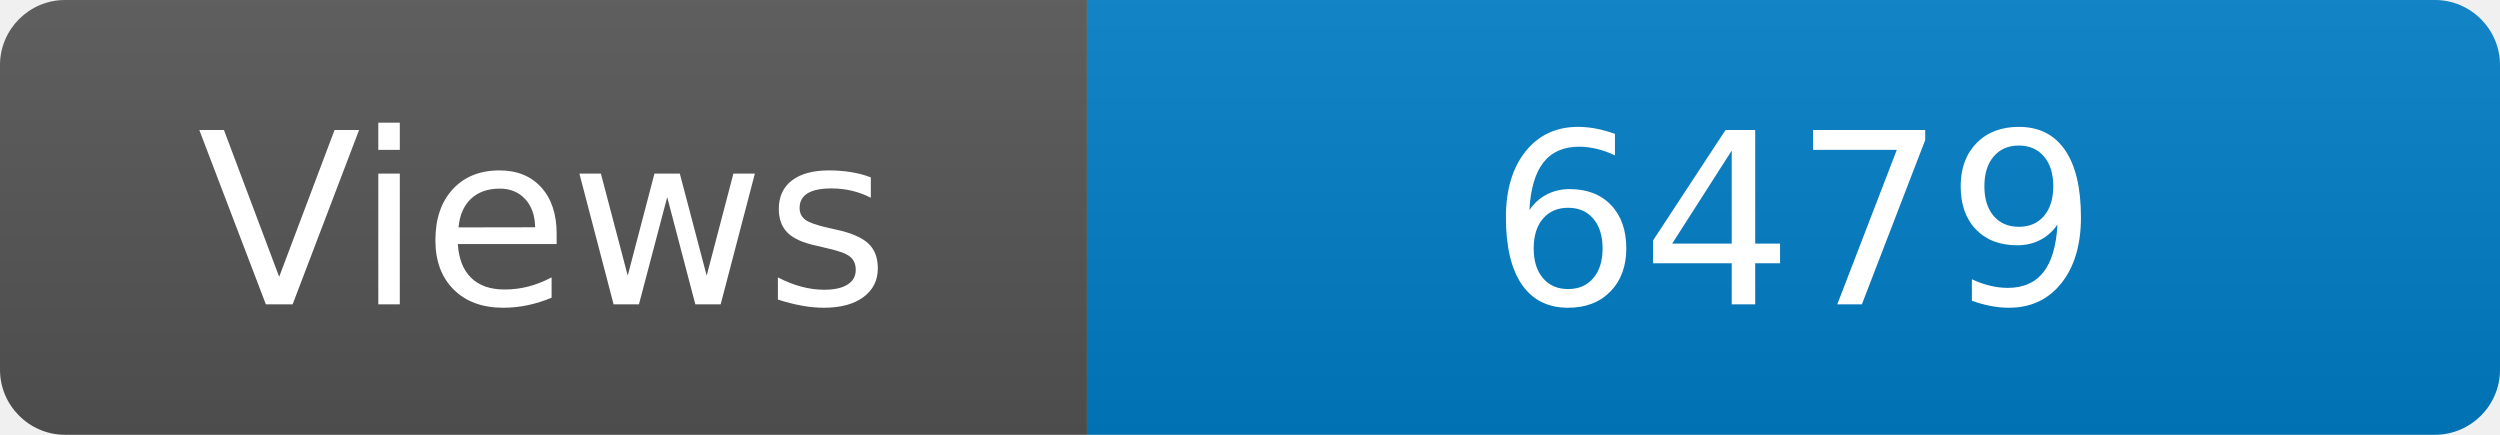
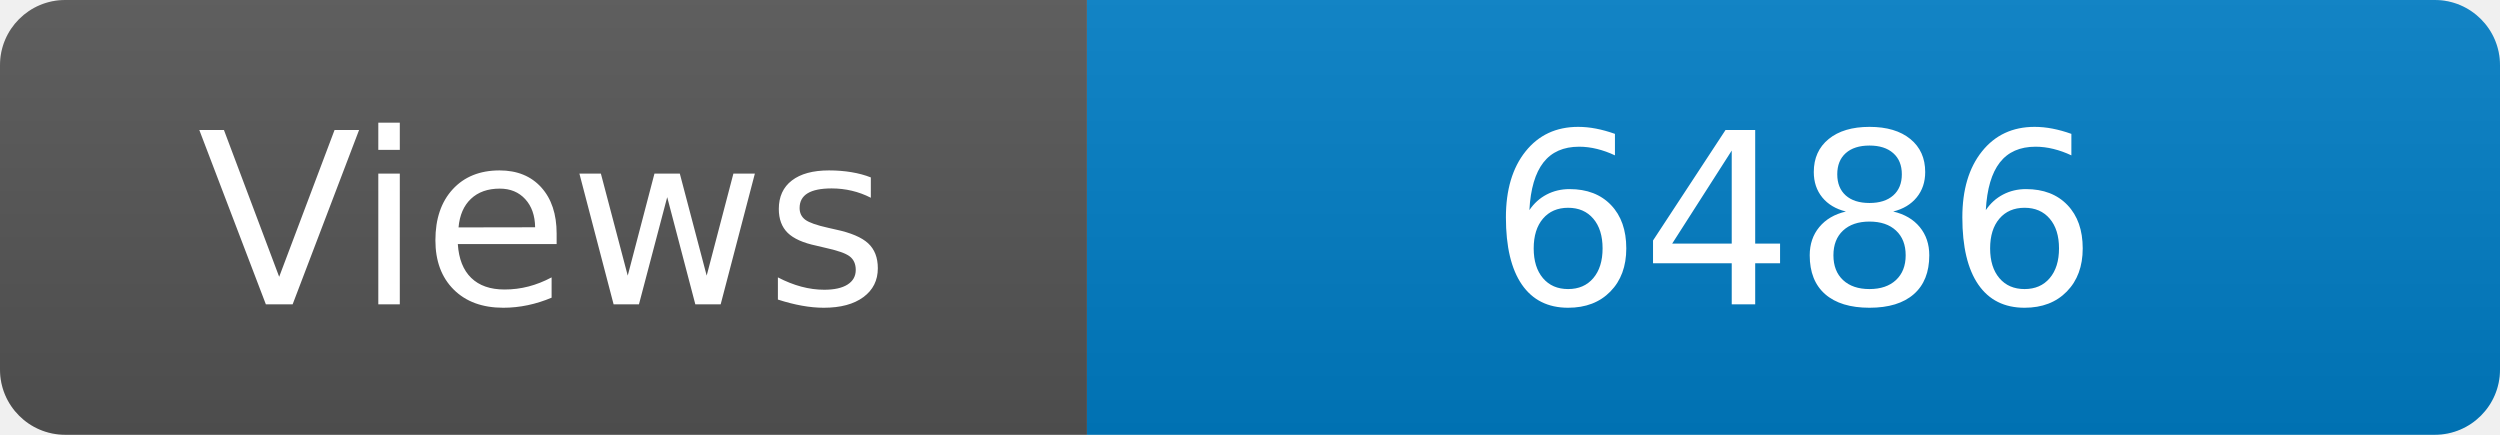
<svg xmlns="http://www.w3.org/2000/svg" width="115" height="20" role="img" aria-label="Maintained?: yes">
  <linearGradient id="s" x2="0" y2="100%">
    <stop offset="0" stop-color="#bbb" stop-opacity=".1" />
    <stop offset="1" stop-opacity=".1" />
  </linearGradient>
  <clipPath id="r">
    <rect width="115" height="20" rx="3" fill="#fff" />
  </clipPath>
  <g clip-path="url(#r)">
    <rect width="50" height="20" fill="#555" />
    <rect x="50" width="160" height="20" fill="#007ec6" />
    <rect width="115" height="20" fill="url(#s)" />
  </g>
  <g fill="#fff" text-anchor="middle" font-family="Verdana,Geneva,DejaVu Sans,sans-serif" font-size="110">
    <text x="250" y="140" transform="scale(.1)" fill="#fff">Views</text>
-     <text x="825" y="140" transform="scale(.1)" fill="#fff">6479</text>
+     <text x="825" y="140" transform="scale(.1)" fill="#fff">6486</text>
  </g>
</svg>
